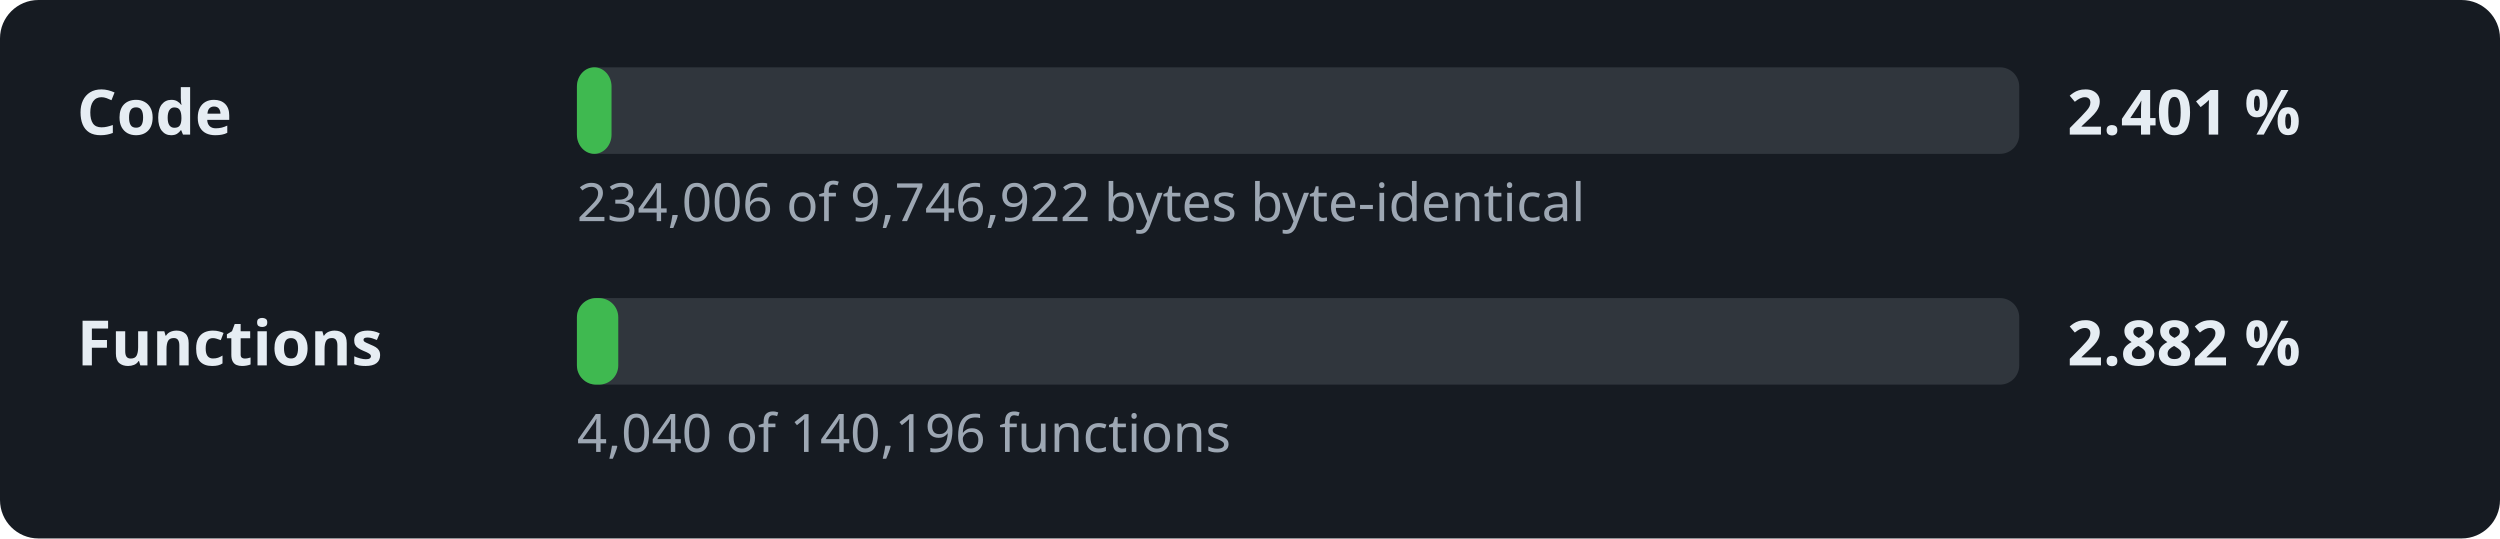
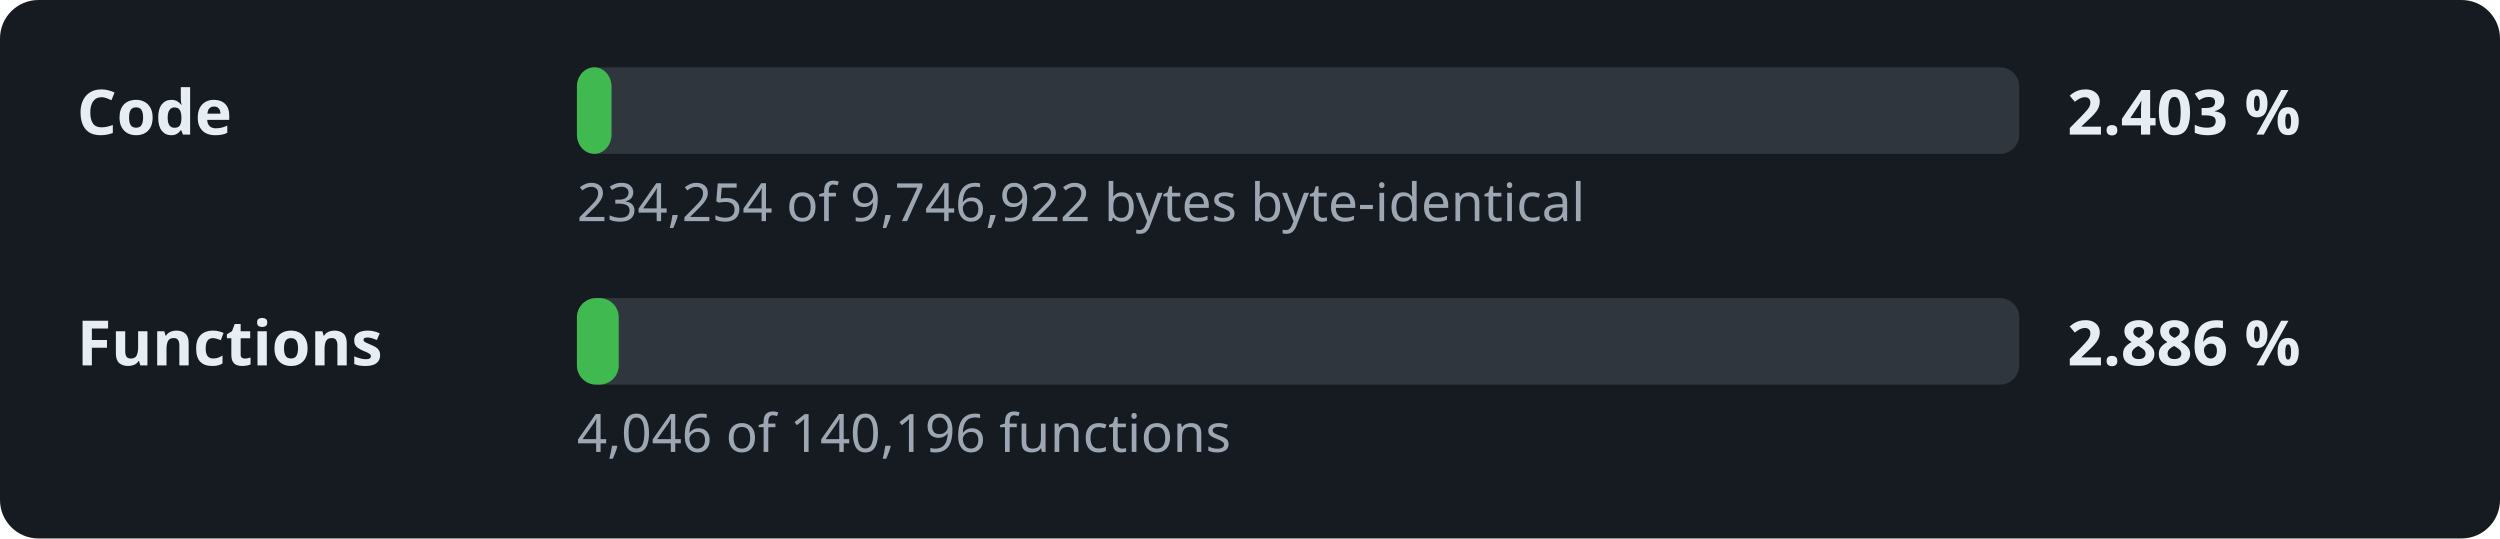
- <svg xmlns="http://www.w3.org/2000/svg" width="520" height="112" viewBox="0 0 520 112" role="img" aria-label="Decompilation progress: 2.401 % of the code">
+ <svg xmlns="http://www.w3.org/2000/svg" width="520" height="112" viewBox="0 0 520 112" role="img" aria-label="Decompilation progress: 2.403 % of the code">
  <style>.l,.v{font:600 13px sans-serif;fill:#e6edf3}.d{font:11px sans-serif;fill:#9da7b3}.t{fill:#30363d}.f{fill:#3fb950}</style>
  <rect width="520" height="112" rx="8" fill="#161b22" />
  <text x="16" y="28" class="l">Code</text>
  <rect x="120" y="14" width="300" height="18" rx="4" class="t" />
  <rect x="120" y="14" width="7.2" height="18" rx="4" class="f" />
-   <text x="430" y="28" class="v">2.401 %</text>
-   <text x="120" y="46" class="d">234,006 of 9,746,922 bytes byte-identical</text>
+   <text x="430" y="28" class="v">2.403 %</text>
+   <text x="120" y="46" class="d">234,254 of 9,746,922 bytes byte-identical</text>
  <text x="16" y="76" class="l">Functions</text>
  <rect x="120" y="62" width="300" height="18" rx="4" class="t" />
-   <rect x="120" y="62" width="8.6" height="18" rx="4" class="f" />
-   <text x="430" y="76" class="v">2.882 %</text>
-   <text x="120" y="94" class="d">4,040 of 140,196 functions</text>
+   <rect x="120" y="62" width="8.7" height="18" rx="4" class="f" />
+   <text x="430" y="76" class="v">2.886 %</text>
+   <text x="120" y="94" class="d">4,046 of 140,196 functions</text>
</svg>
